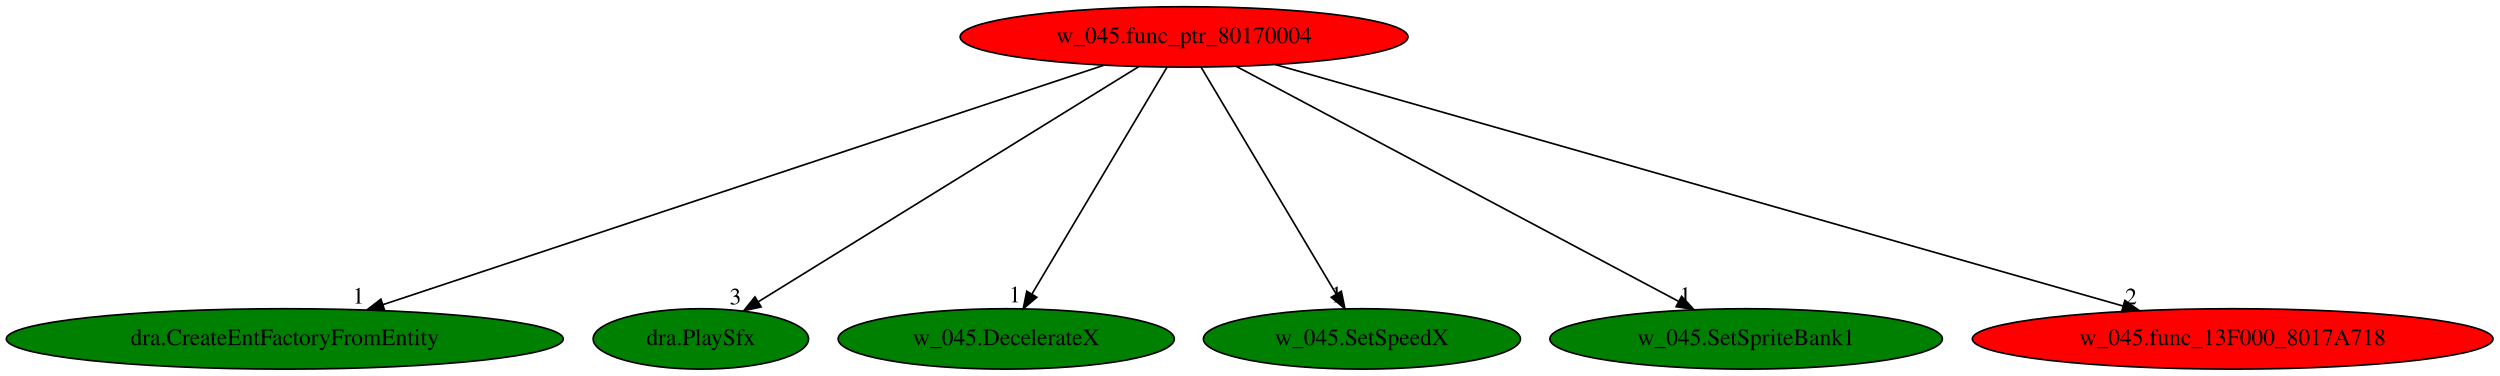
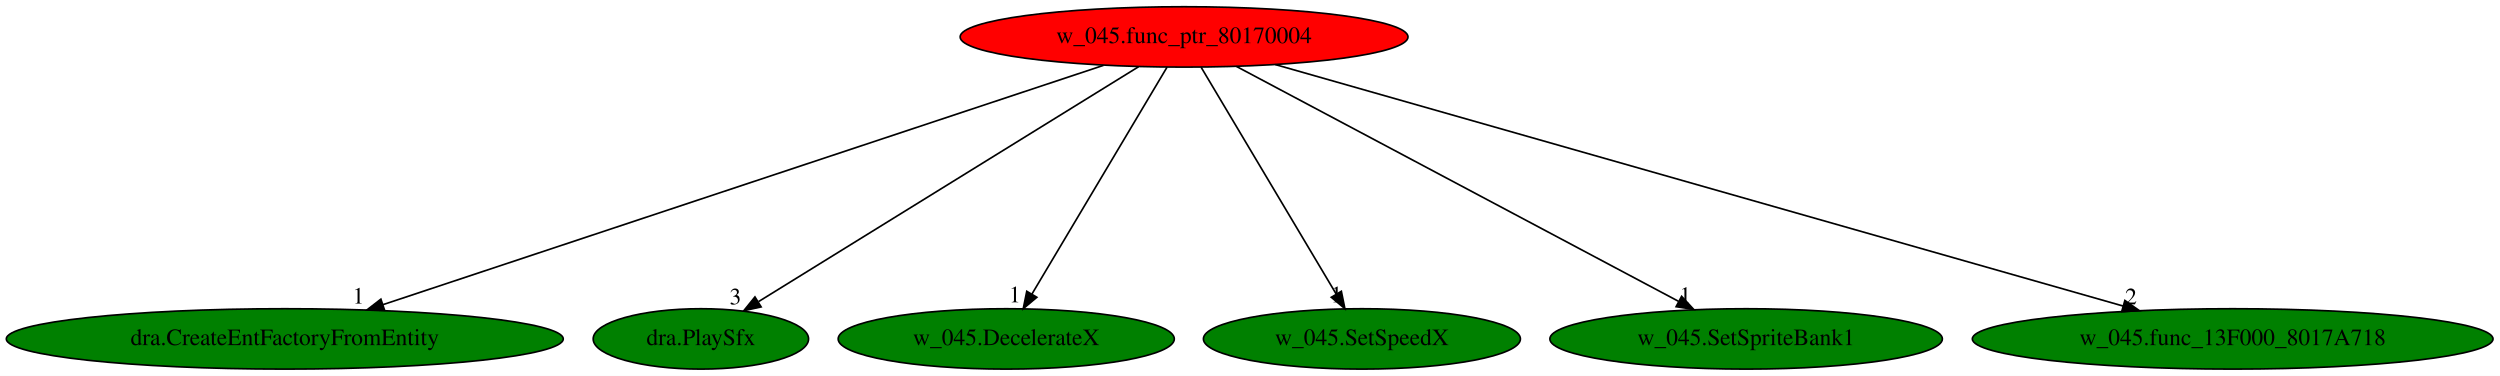
<svg xmlns="http://www.w3.org/2000/svg" xmlns:xlink="http://www.w3.org/1999/xlink" width="1490pt" height="224pt" viewBox="0.00 0.00 1490.07 224.00">
  <g id="graph0" class="graph" transform="scale(1 1) rotate(0) translate(4 220)">
    <polygon fill="white" stroke="transparent" points="-4,4 -4,-220 1486.07,-220 1486.07,4 -4,4" />
    <g id="node1" class="node">
      <ellipse fill="red" stroke="black" cx="701.74" cy="-198" rx="133.48" ry="18" />
      <text text-anchor="middle" x="701.74" y="-194.3" font-family="Times,serif" font-size="14.00">w_045.func_ptr_80170004</text>
    </g>
    <g id="node2" class="node">
      <g id="a_node2">
        <a xlink:href="dra.CreateEntFactoryFromEntity.svg" xlink:title="dra.CreateEntFactoryFromEntity">
          <ellipse fill="green" stroke="black" cx="165.74" cy="-18" rx="165.97" ry="18" />
          <text text-anchor="middle" x="165.74" y="-14.3" font-family="Times,serif" font-size="14.00">dra.CreateEntFactoryFromEntity</text>
        </a>
      </g>
    </g>
    <g id="edge1" class="edge">
      <path fill="none" stroke="black" d="M653.7,-181.05C555.27,-148.36 331.01,-73.88 224.28,-38.44" />
      <polygon fill="black" stroke="black" points="225.23,-35.07 214.63,-35.24 223.02,-41.71 225.23,-35.07" />
      <text text-anchor="middle" x="209.63" y="-39.04" font-family="Times,serif" font-size="14.00">1</text>
    </g>
    <g id="node3" class="node">
      <g id="a_node3">
        <a xlink:href="dra.PlaySfx.svg" xlink:title="dra.PlaySfx">
          <ellipse fill="green" stroke="black" cx="413.74" cy="-18" rx="64.19" ry="18" />
          <text text-anchor="middle" x="413.74" y="-14.3" font-family="Times,serif" font-size="14.00">dra.PlaySfx</text>
        </a>
      </g>
    </g>
    <g id="edge2" class="edge">
      <path fill="none" stroke="black" d="M674.64,-180.25C622.01,-147.72 506.03,-76.04 448.09,-40.23" />
      <polygon fill="black" stroke="black" points="449.65,-37.08 439.31,-34.8 445.97,-43.04 449.65,-37.08" />
      <text text-anchor="middle" x="434.31" y="-38.6" font-family="Times,serif" font-size="14.00">3</text>
    </g>
    <g id="node4" class="node">
      <g id="a_node4">
        <a xlink:href="w_045.DecelerateX.svg" xlink:title="w_045.DecelerateX">
          <ellipse fill="green" stroke="black" cx="595.74" cy="-18" rx="100.18" ry="18" />
          <text text-anchor="middle" x="595.74" y="-14.3" font-family="Times,serif" font-size="14.00">w_045.DecelerateX</text>
        </a>
      </g>
    </g>
    <g id="edge3" class="edge">
      <path fill="none" stroke="black" d="M691.57,-179.93C672.89,-148.57 633.02,-81.6 611.04,-44.71" />
      <polygon fill="black" stroke="black" points="613.99,-42.82 605.87,-36.02 607.98,-46.4 613.99,-42.82" />
      <text text-anchor="middle" x="600.87" y="-39.82" font-family="Times,serif" font-size="14.00">1</text>
    </g>
    <g id="node5" class="node">
      <g id="a_node5">
        <a xlink:href="w_045.SetSpeedX.svg" xlink:title="w_045.SetSpeedX">
          <ellipse fill="green" stroke="black" cx="807.74" cy="-18" rx="94.48" ry="18" />
          <text text-anchor="middle" x="807.74" y="-14.3" font-family="Times,serif" font-size="14.00">w_045.SetSpeedX</text>
        </a>
      </g>
    </g>
    <g id="edge4" class="edge">
      <path fill="none" stroke="black" d="M711.9,-179.93C730.58,-148.57 770.46,-81.6 792.43,-44.71" />
      <polygon fill="black" stroke="black" points="795.49,-46.4 797.6,-36.02 789.48,-42.82 795.49,-46.4" />
      <text text-anchor="middle" x="792.6" y="-39.82" font-family="Times,serif" font-size="14.00">1</text>
    </g>
    <g id="node6" class="node">
      <g id="a_node6">
        <a xlink:href="w_045.SetSpriteBank1.svg" xlink:title="w_045.SetSpriteBank1">
          <ellipse fill="green" stroke="black" cx="1036.74" cy="-18" rx="116.98" ry="18" />
          <text text-anchor="middle" x="1036.74" y="-14.3" font-family="Times,serif" font-size="14.00">w_045.SetSpriteBank1</text>
        </a>
      </g>
    </g>
    <g id="edge5" class="edge">
      <path fill="none" stroke="black" d="M732.95,-180.41C793.92,-148.02 928.76,-76.37 996.39,-40.43" />
      <polygon fill="black" stroke="black" points="998.29,-43.39 1005.48,-35.61 995,-37.21 998.29,-43.39" />
      <text text-anchor="middle" x="1000.48" y="-39.41" font-family="Times,serif" font-size="14.00">1</text>
    </g>
    <g id="node7" class="node">
      <g id="a_node7">
        <a xlink:href="w_045.func_13F000_8017A718.svg" xlink:title="w_045.func_13F000_8017A718">
-           <ellipse fill="red" stroke="black" cx="1326.74" cy="-18" rx="155.17" ry="18" />
+           <ellipse fill="green" stroke="black" cx="1326.74" cy="-18" rx="155.17" ry="18" />
          <text text-anchor="middle" x="1326.74" y="-14.3" font-family="Times,serif" font-size="14.00">w_045.func_13F000_8017A718</text>
        </a>
      </g>
    </g>
    <g id="edge6" class="edge">
      <path fill="none" stroke="black" d="M756.11,-181.52C870.9,-148.82 1137.59,-72.87 1261.41,-37.6" />
      <polygon fill="black" stroke="black" points="1262.49,-40.94 1271.15,-34.83 1260.57,-34.2 1262.49,-40.94" />
      <text text-anchor="middle" x="1266.15" y="-38.63" font-family="Times,serif" font-size="14.00">2</text>
    </g>
  </g>
</svg>
